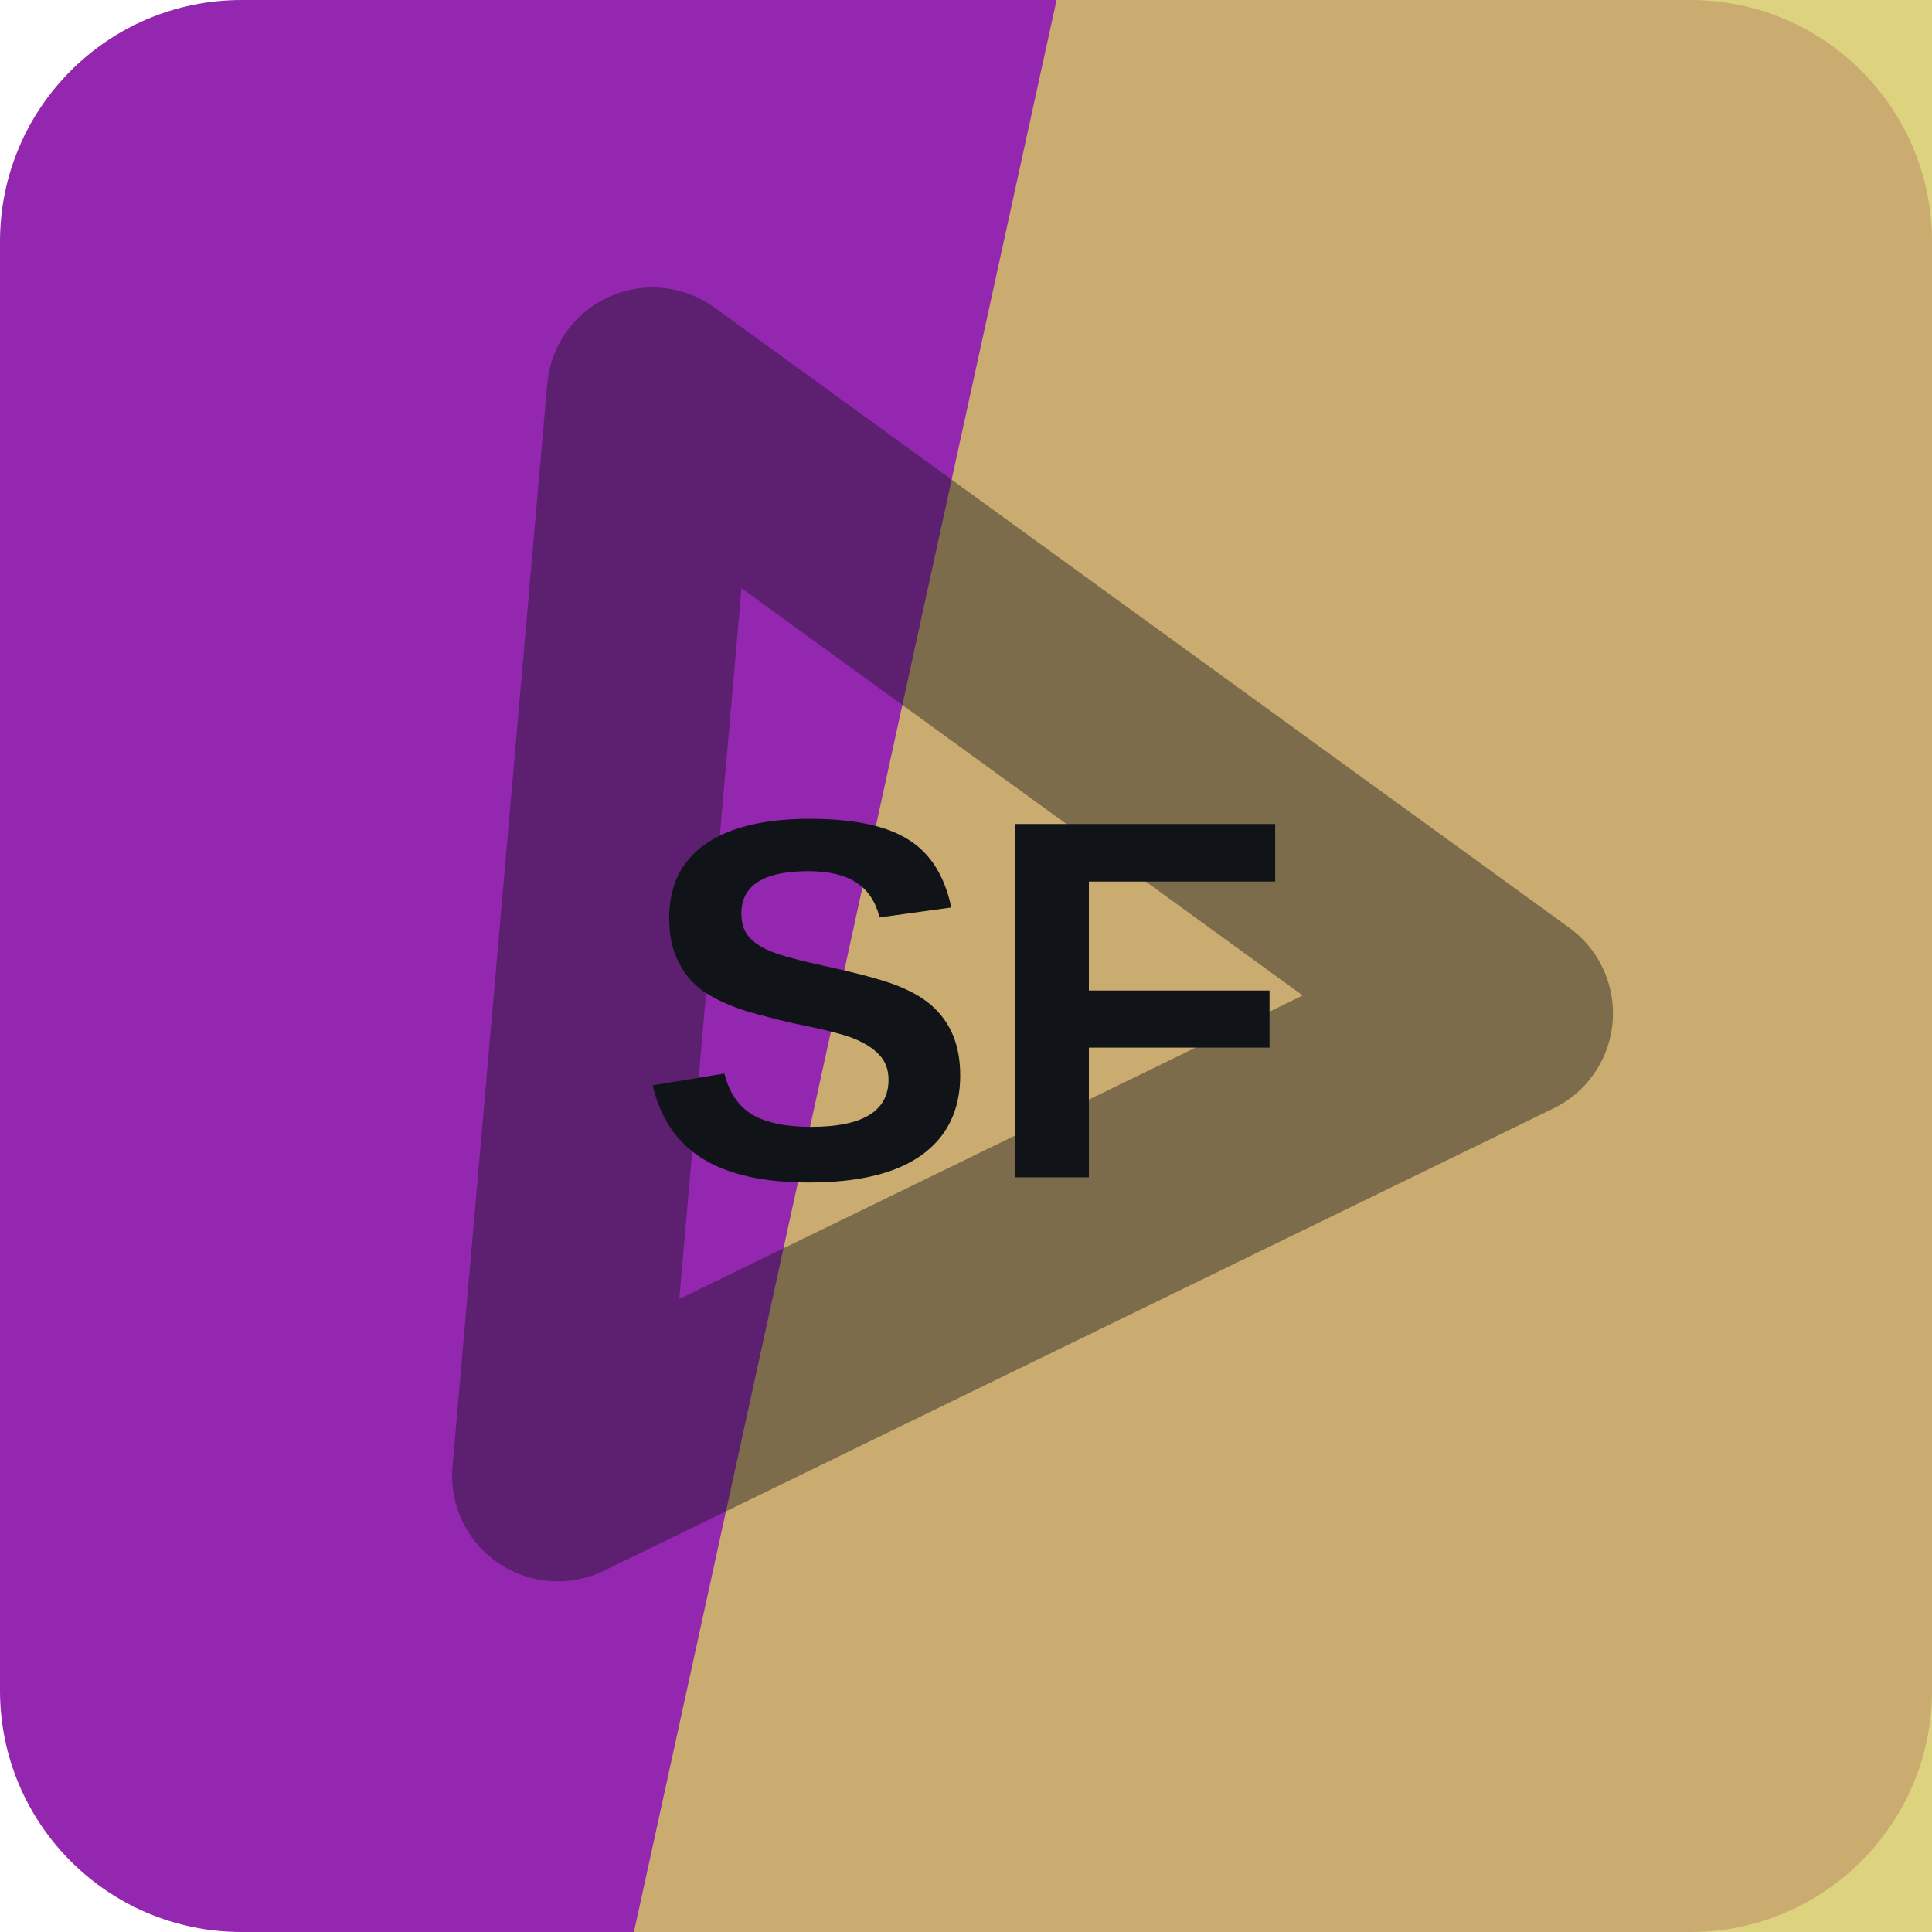
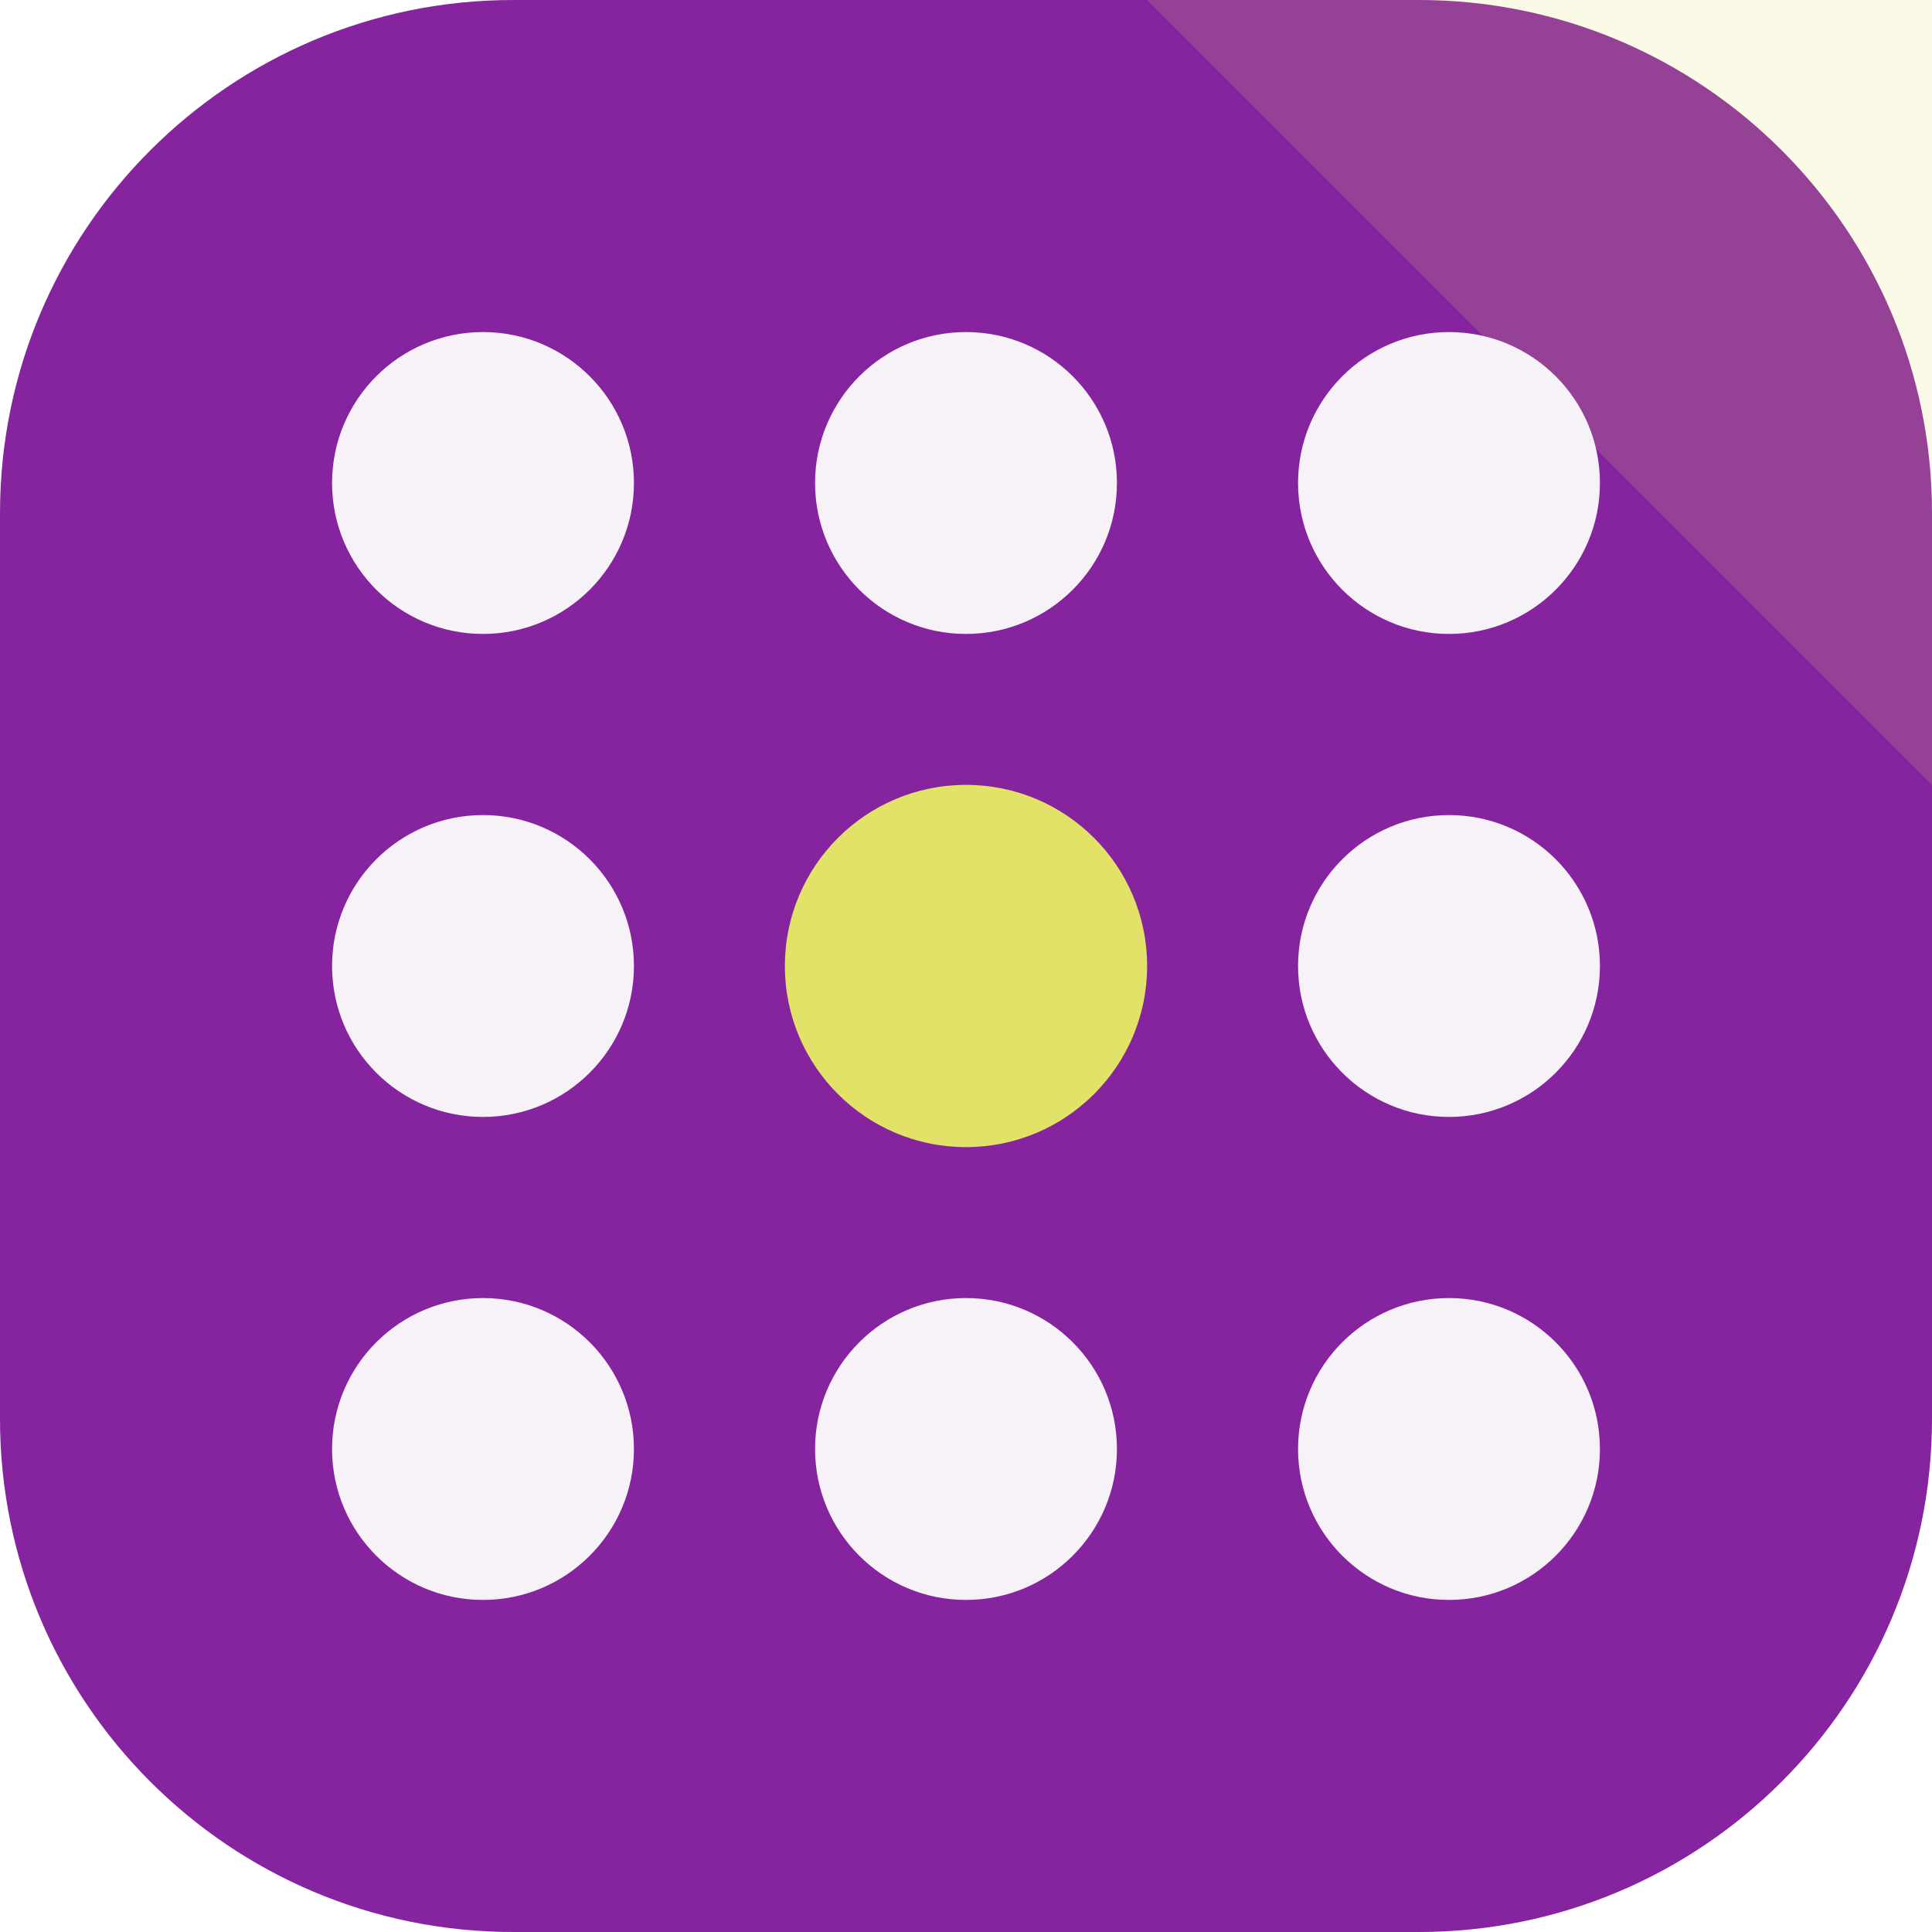
<svg xmlns="http://www.w3.org/2000/svg" width="64" height="64" viewBox="0 0 64 64" role="img">
-   <rect width="64" height="64" rx="8" fill="hsl(288 64% 42%)" />
-   <path d="M35 0h29v64H21Z" fill="hsl(53 59% 61%)" opacity="0.82" />
-   <g transform="rotate(275 32 32)" opacity="0.42">
-     <path d="M14 20h36L32 50Z" fill="none" stroke="#101418" stroke-width="7" stroke-linejoin="round" />
+   <rect width="64" height="64" rx="17" fill="hsl(288 64% 38%)" />
+   <path d="M64 0v26L38 0Z" fill="hsl(60 68% 65%)" opacity="0.16" />
+   <g transform="rotate(270 32 32)">
+     <circle cx="16" cy="16" r="5" fill="hsl(288 24% 96%)" />
+     <circle cx="32" cy="16" r="5" fill="hsl(288 24% 96%)" />
+     <circle cx="48" cy="16" r="5" fill="hsl(288 24% 96%)" />
+     <circle cx="16" cy="32" r="5" fill="hsl(288 24% 96%)" />
+     <circle cx="32" cy="32" r="6" fill="hsl(60 68% 65%)" />
+     <circle cx="48" cy="32" r="5" fill="hsl(288 24% 96%)" />
+     <circle cx="16" cy="48" r="5" fill="hsl(288 24% 96%)" />
+     <circle cx="32" cy="48" r="5" fill="hsl(288 24% 96%)" />
+     <circle cx="48" cy="48" r="5" fill="hsl(288 24% 96%)" />
  </g>
-   <text x="32" y="39" text-anchor="middle" fill="#101418" font-family="Arial,Helvetica,sans-serif" font-size="17" font-weight="700" letter-spacing="0">SF</text>
</svg>
